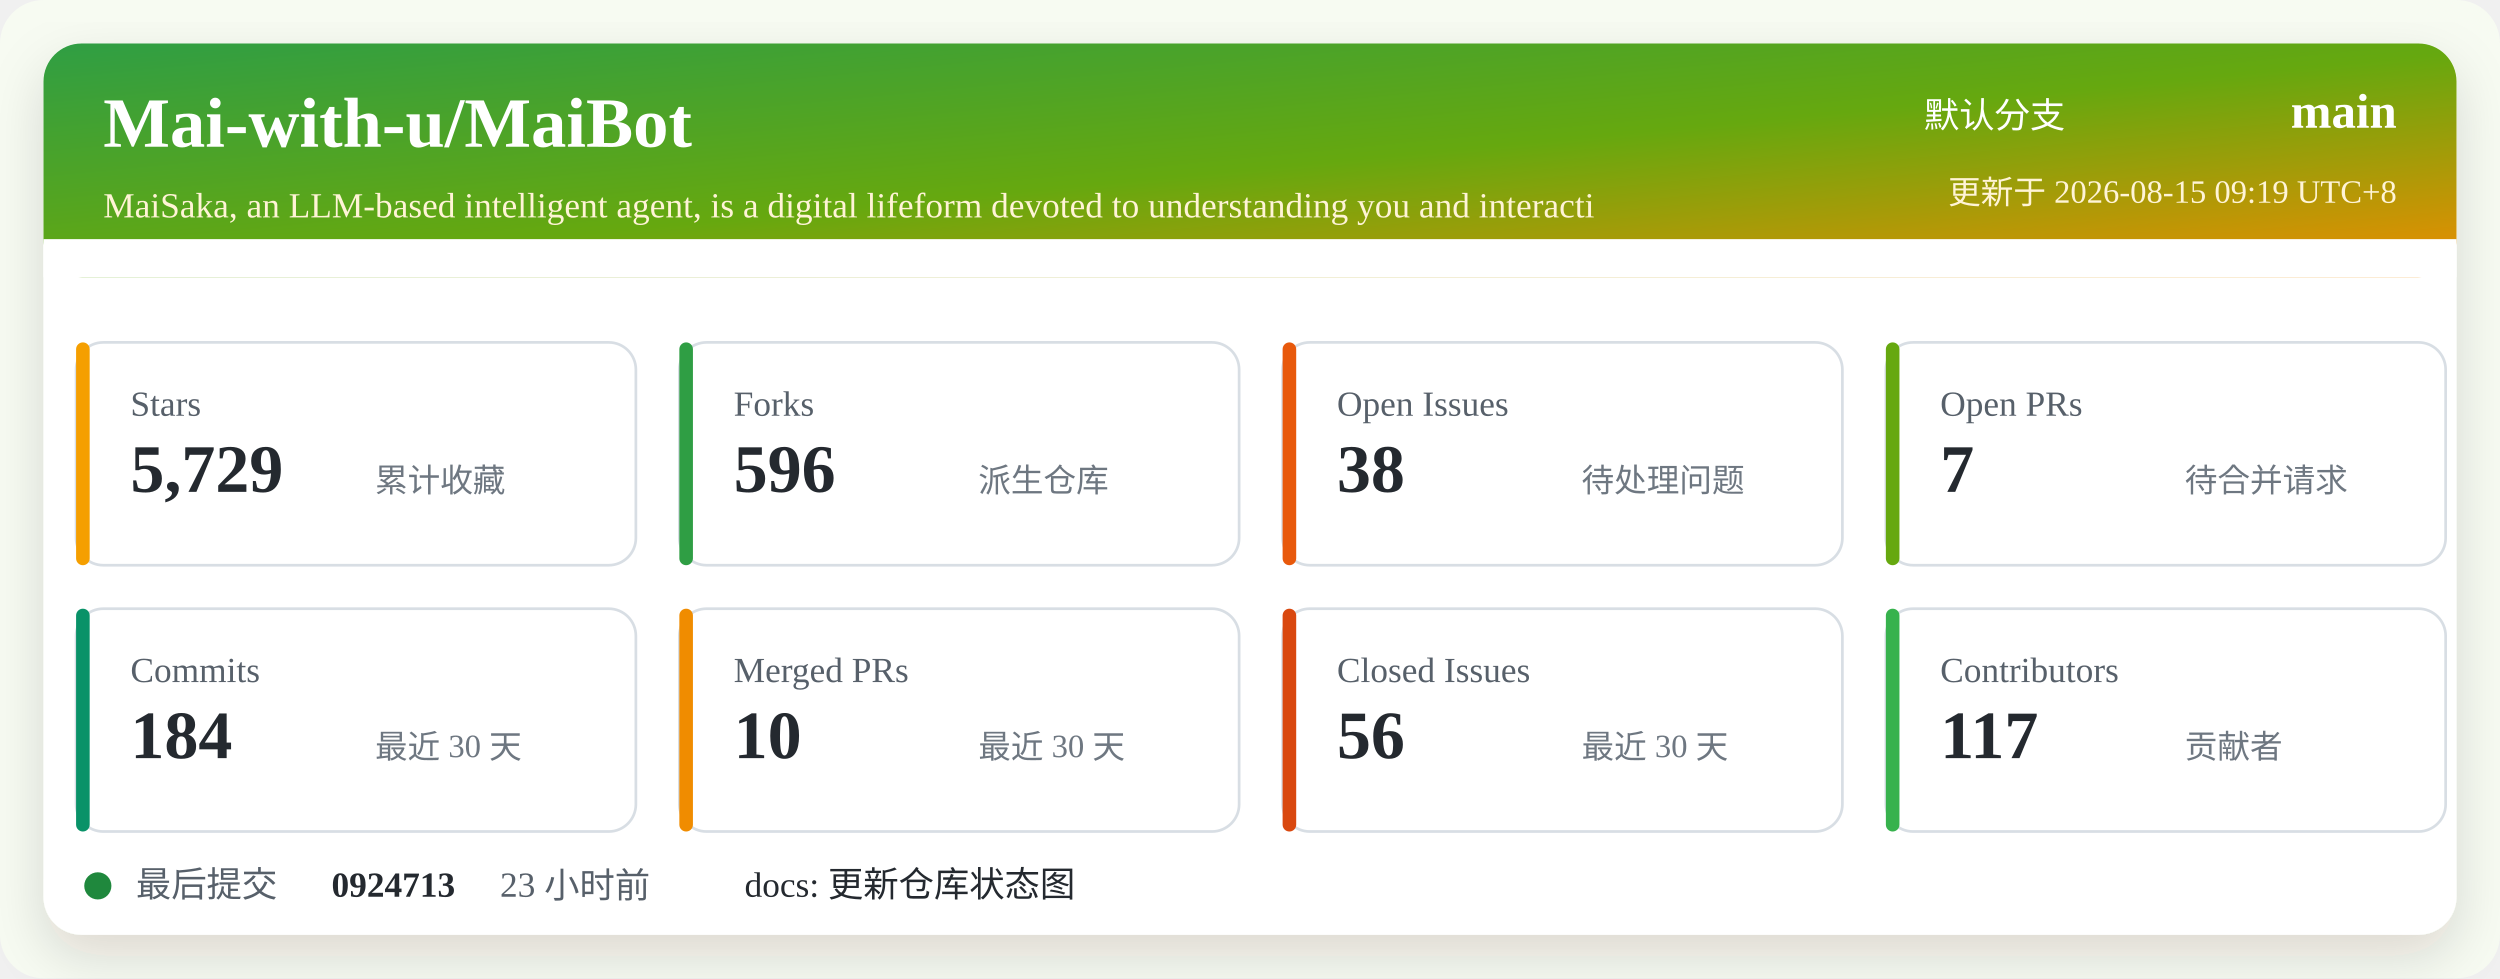
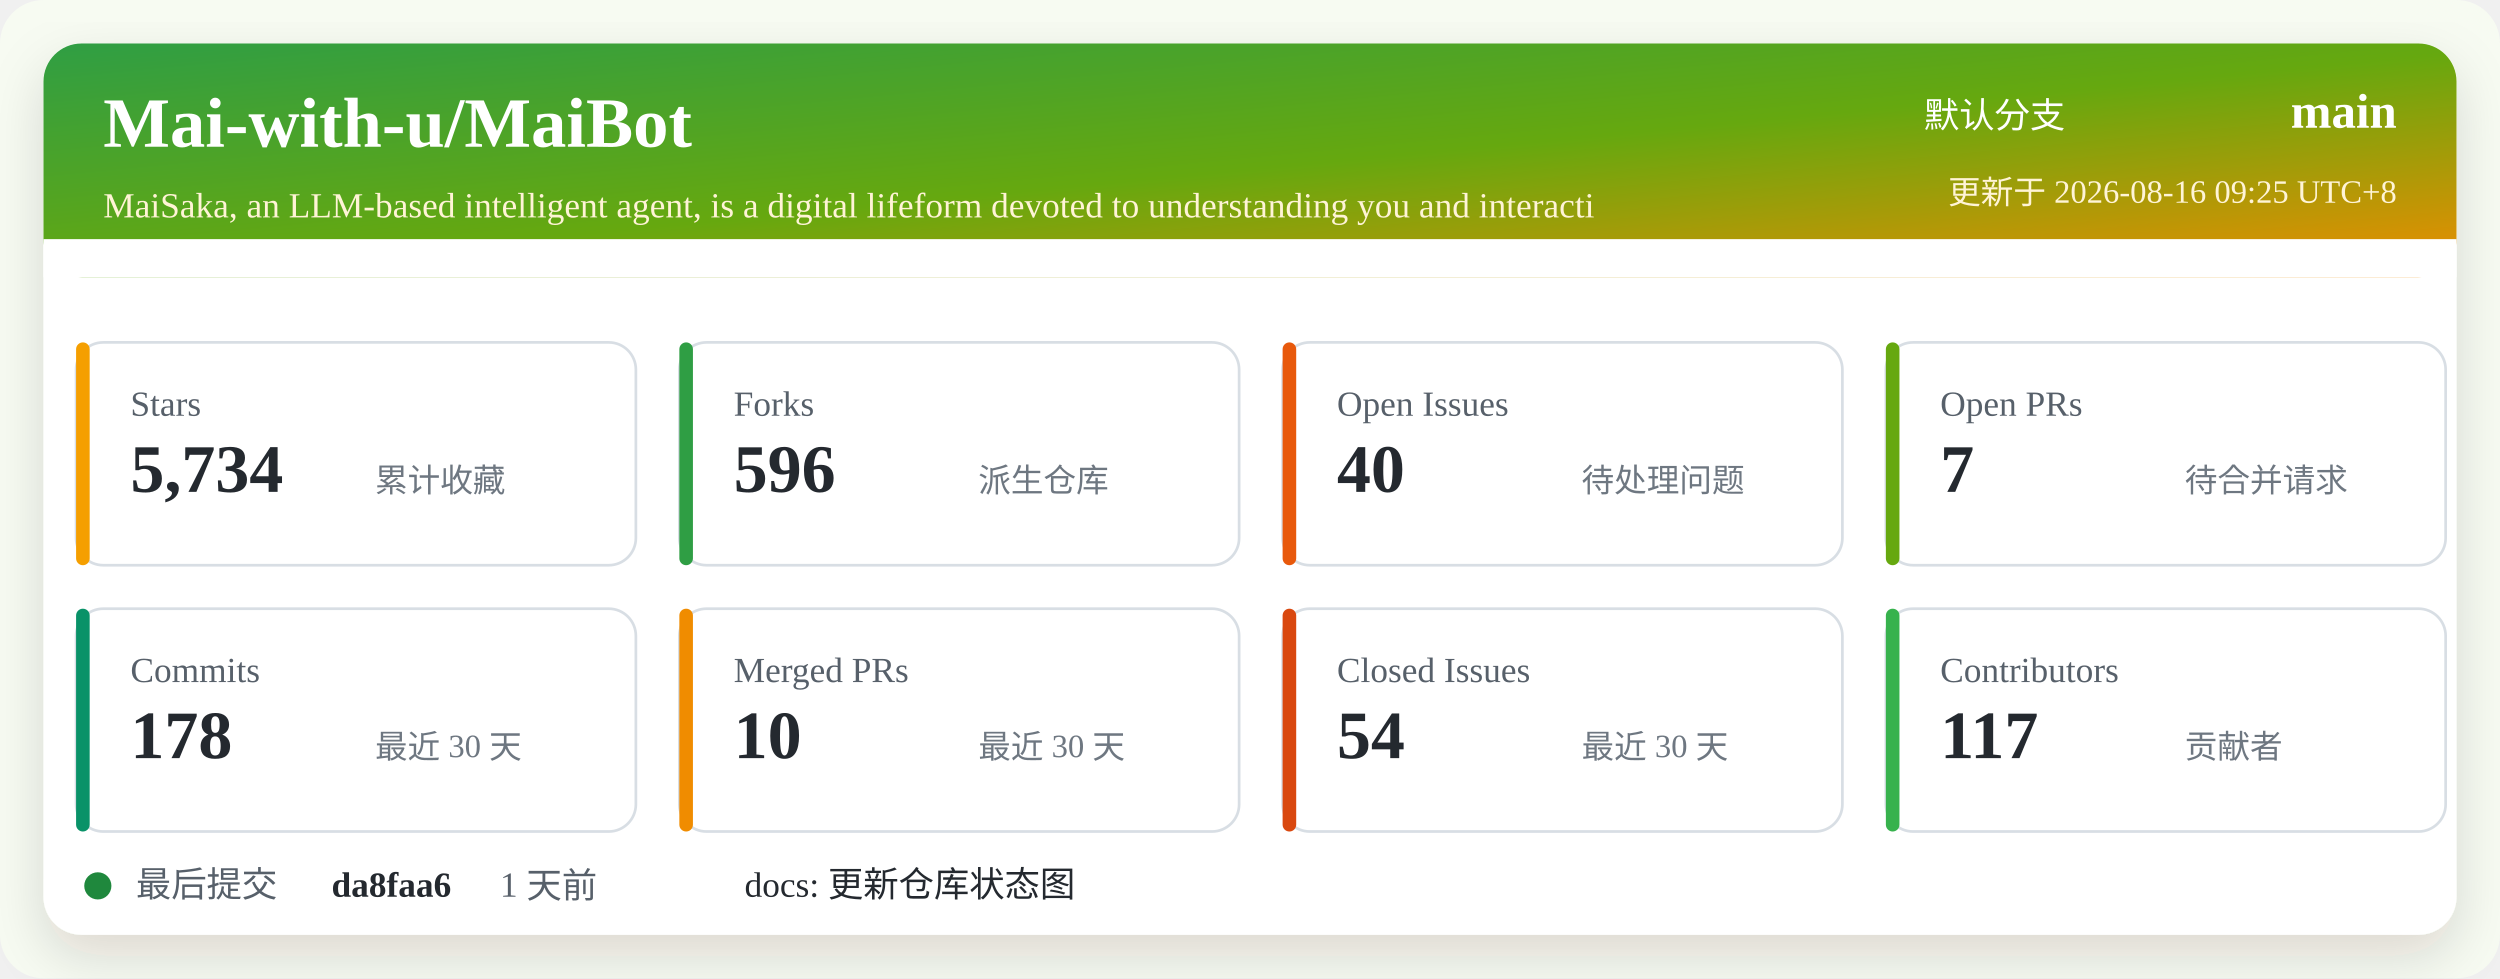
<svg xmlns="http://www.w3.org/2000/svg" width="920" height="360" viewBox="0 0 920 360" role="img" aria-labelledby="title desc">
  <defs>
    <linearGradient id="header" x1="0" x2="1" y1="0" y2="1">
      <stop offset="0%" stop-color="#2f9e44" />
      <stop offset="52%" stop-color="#66a80f" />
      <stop offset="100%" stop-color="#f08c00" />
    </linearGradient>
    <filter id="shadow" x="-5%" y="-5%" width="110%" height="110%">
      <feDropShadow dx="0" dy="8" stdDeviation="10" flood-color="#2b2318" flood-opacity="0.14" />
    </filter>
  </defs>
  <rect width="920" height="360" rx="16" fill="#f7fbf2" />
  <rect x="16" y="16" width="888" height="328" rx="14" fill="#ffffff" filter="url(#shadow)" />
  <rect x="16" y="16" width="888" height="86" rx="14" fill="url(#header)" />
  <path d="M16 88 H904 V102 H16 Z" fill="#ffffff" />
  <text x="38" y="54" fill="#ffffff" font-size="26" font-weight="700">Mai-with-u/MaiBot</text>
  <text x="38" y="80" fill="#fff4d6" font-size="13">MaiSaka, an LLM-based intelligent agent, is a digital lifeform devoted to understanding you and interacti</text>
  <text x="760" y="47" fill="#ffffff" font-size="13" text-anchor="end">默认分支</text>
  <text x="882" y="47" fill="#ffffff" font-size="18" font-weight="700" text-anchor="end">main</text>
-   <text x="882" y="75" fill="#fff4d6" font-size="12" text-anchor="end">更新于 2026-08-15 09:19 UTC+8</text>
+   <text x="882" y="75" fill="#fff4d6" font-size="12" text-anchor="end">更新于 2026-08-16 09:25 UTC+8</text>
  <g transform="translate(28 126)">
    <rect width="206" height="82" rx="10" fill="#ffffff" stroke="#d8dee4" />
    <rect x="0" y="0" width="5" height="82" rx="2.5" fill="#f59f00" />
    <text x="20" y="27" fill="#57606a" font-size="13">Stars</text>
-     <text x="20" y="55" fill="#24292f" font-size="25" font-weight="700">5,729</text>
+     <text x="20" y="55" fill="#24292f" font-size="25" font-weight="700">5,734</text>
    <text x="110" y="55" fill="#6e7781" font-size="12">累计收藏</text>
  </g>
  <g transform="translate(250 126)">
    <rect width="206" height="82" rx="10" fill="#ffffff" stroke="#d8dee4" />
    <rect x="0" y="0" width="5" height="82" rx="2.5" fill="#2f9e44" />
    <text x="20" y="27" fill="#57606a" font-size="13">Forks</text>
    <text x="20" y="55" fill="#24292f" font-size="25" font-weight="700">596</text>
    <text x="110" y="55" fill="#6e7781" font-size="12">派生仓库</text>
  </g>
  <g transform="translate(472 126)">
    <rect width="206" height="82" rx="10" fill="#ffffff" stroke="#d8dee4" />
    <rect x="0" y="0" width="5" height="82" rx="2.5" fill="#e8590c" />
    <text x="20" y="27" fill="#57606a" font-size="13">Open Issues</text>
-     <text x="20" y="55" fill="#24292f" font-size="25" font-weight="700">38</text>
+     <text x="20" y="55" fill="#24292f" font-size="25" font-weight="700">40</text>
    <text x="110" y="55" fill="#6e7781" font-size="12">待处理问题</text>
  </g>
  <g transform="translate(694 126)">
    <rect width="206" height="82" rx="10" fill="#ffffff" stroke="#d8dee4" />
    <rect x="0" y="0" width="5" height="82" rx="2.5" fill="#66a80f" />
    <text x="20" y="27" fill="#57606a" font-size="13">Open PRs</text>
    <text x="20" y="55" fill="#24292f" font-size="25" font-weight="700">7</text>
    <text x="110" y="55" fill="#6e7781" font-size="12">待合并请求</text>
  </g>
  <g transform="translate(28 224)">
    <rect width="206" height="82" rx="10" fill="#ffffff" stroke="#d8dee4" />
    <rect x="0" y="0" width="5" height="82" rx="2.5" fill="#099268" />
    <text x="20" y="27" fill="#57606a" font-size="13">Commits</text>
-     <text x="20" y="55" fill="#24292f" font-size="25" font-weight="700">184</text>
+     <text x="20" y="55" fill="#24292f" font-size="25" font-weight="700">178</text>
    <text x="110" y="55" fill="#6e7781" font-size="12">最近 30 天</text>
  </g>
  <g transform="translate(250 224)">
    <rect width="206" height="82" rx="10" fill="#ffffff" stroke="#d8dee4" />
    <rect x="0" y="0" width="5" height="82" rx="2.5" fill="#f08c00" />
    <text x="20" y="27" fill="#57606a" font-size="13">Merged PRs</text>
    <text x="20" y="55" fill="#24292f" font-size="25" font-weight="700">10</text>
    <text x="110" y="55" fill="#6e7781" font-size="12">最近 30 天</text>
  </g>
  <g transform="translate(472 224)">
    <rect width="206" height="82" rx="10" fill="#ffffff" stroke="#d8dee4" />
    <rect x="0" y="0" width="5" height="82" rx="2.5" fill="#d9480f" />
    <text x="20" y="27" fill="#57606a" font-size="13">Closed Issues</text>
-     <text x="20" y="55" fill="#24292f" font-size="25" font-weight="700">56</text>
+     <text x="20" y="55" fill="#24292f" font-size="25" font-weight="700">54</text>
    <text x="110" y="55" fill="#6e7781" font-size="12">最近 30 天</text>
  </g>
  <g transform="translate(694 224)">
    <rect width="206" height="82" rx="10" fill="#ffffff" stroke="#d8dee4" />
    <rect x="0" y="0" width="5" height="82" rx="2.5" fill="#37b24d" />
    <text x="20" y="27" fill="#57606a" font-size="13">Contributors</text>
    <text x="20" y="55" fill="#24292f" font-size="25" font-weight="700">117</text>
    <text x="110" y="55" fill="#6e7781" font-size="12">贡献者</text>
  </g>
  <g transform="translate(28 318)">
    <circle cx="8" cy="8" r="5" fill="#1f883d" />
    <text x="22" y="12" fill="#57606a" font-size="13">最后提交</text>
-     <text x="94" y="12" fill="#24292f" font-size="13" font-weight="700">0924713</text>
-     <text x="156" y="12" fill="#57606a" font-size="13">23 小时前</text>
+     <text x="94" y="12" fill="#24292f" font-size="13" font-weight="700">da8faa6</text>
+     <text x="156" y="12" fill="#57606a" font-size="13">1 天前</text>
    <text x="246" y="12" fill="#24292f" font-size="13">docs: 更新仓库状态图</text>
  </g>
</svg>
